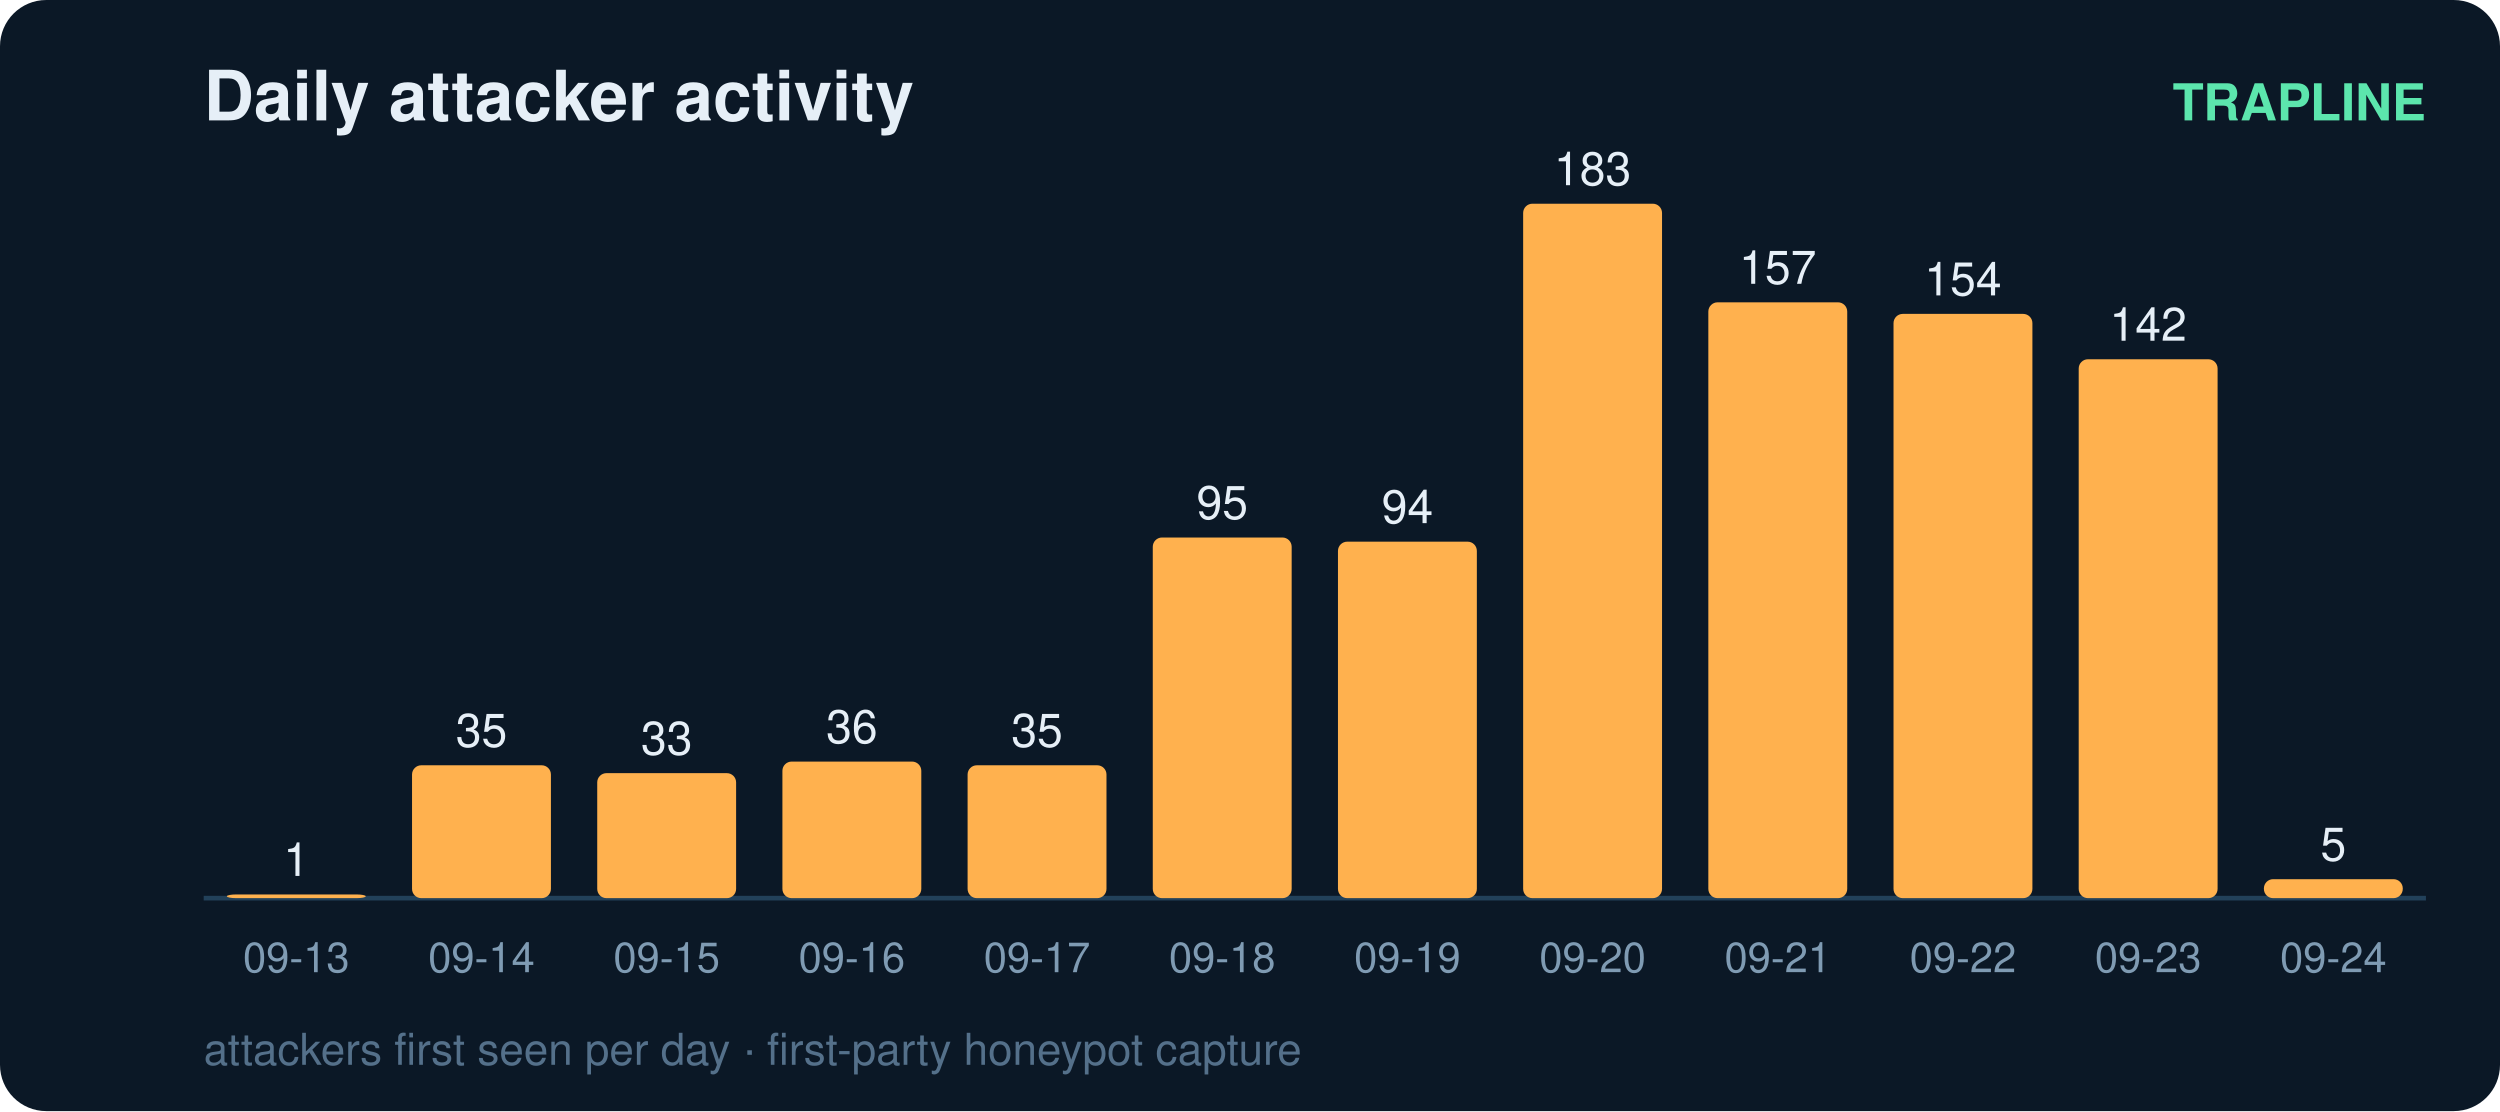
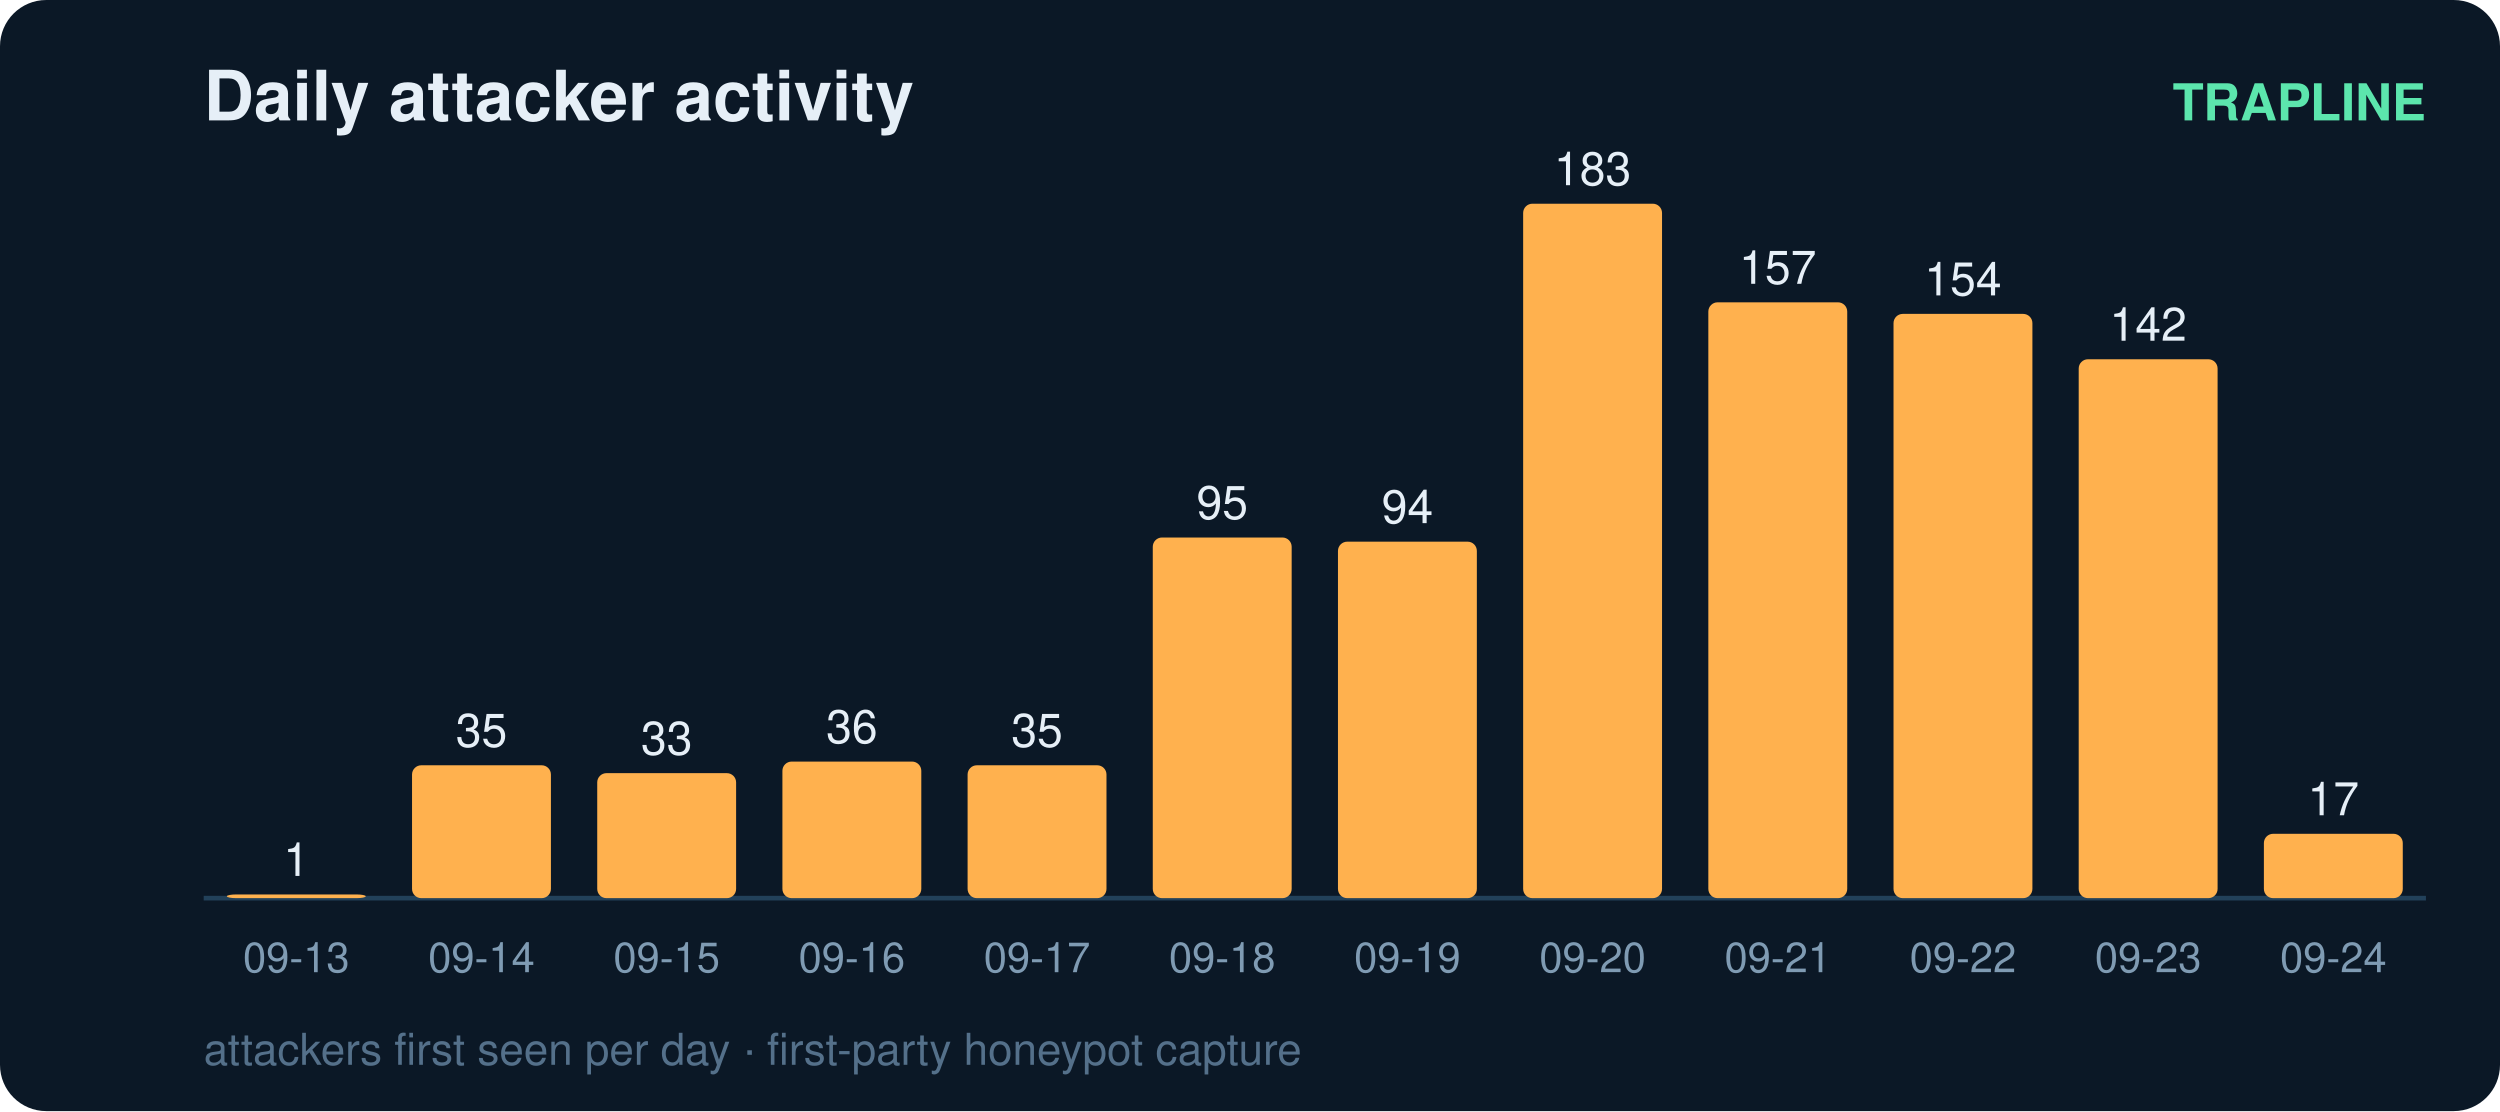
<svg xmlns="http://www.w3.org/2000/svg" width="540" height="240" viewBox="0 0 540 240" font-family="ui-sans-serif,Segoe UI,Helvetica,Arial">
  <rect width="540" height="240" rx="10" fill="#0b1826" />
  <text x="44" y="26" fill="#e6eff7" font-size="15" font-weight="700">Daily attacker activity</text>
  <text x="524" y="26" fill="#5ce6ad" font-size="11" text-anchor="end" font-weight="600">TRAPLINE</text>
  <line x1="44" y1="194" x2="524" y2="194" stroke="#22415a" stroke-width="1" />
  <rect x="49" y="193.2" width="30" height="0.8" rx="2" fill="#ffb14e" />
  <text x="64.0" y="189.2" fill="#e6eff7" font-size="10" text-anchor="middle" font-variant-numeric="tabular-nums">1</text>
  <text x="64.0" y="210.0" fill="#7f9bb3" font-size="9" text-anchor="middle">09-13</text>
  <rect x="89" y="165.3" width="30" height="28.7" rx="2" fill="#ffb14e" />
  <text x="104.0" y="161.3" fill="#e6eff7" font-size="10" text-anchor="middle" font-variant-numeric="tabular-nums">35</text>
  <text x="104.0" y="210.0" fill="#7f9bb3" font-size="9" text-anchor="middle">09-14</text>
  <rect x="129" y="167.0" width="30" height="27.0" rx="2" fill="#ffb14e" />
  <text x="144.0" y="163.0" fill="#e6eff7" font-size="10" text-anchor="middle" font-variant-numeric="tabular-nums">33</text>
  <text x="144.0" y="210.0" fill="#7f9bb3" font-size="9" text-anchor="middle">09-15</text>
  <rect x="169" y="164.5" width="30" height="29.5" rx="2" fill="#ffb14e" />
  <text x="184.0" y="160.5" fill="#e6eff7" font-size="10" text-anchor="middle" font-variant-numeric="tabular-nums">36</text>
  <text x="184.0" y="210.0" fill="#7f9bb3" font-size="9" text-anchor="middle">09-16</text>
  <rect x="209" y="165.3" width="30" height="28.7" rx="2" fill="#ffb14e" />
  <text x="224.0" y="161.3" fill="#e6eff7" font-size="10" text-anchor="middle" font-variant-numeric="tabular-nums">35</text>
  <text x="224.0" y="210.0" fill="#7f9bb3" font-size="9" text-anchor="middle">09-17</text>
  <rect x="249" y="116.1" width="30" height="77.9" rx="2" fill="#ffb14e" />
  <text x="264.0" y="112.1" fill="#e6eff7" font-size="10" text-anchor="middle" font-variant-numeric="tabular-nums">95</text>
  <text x="264.0" y="210.0" fill="#7f9bb3" font-size="9" text-anchor="middle">09-18</text>
  <rect x="289" y="117.0" width="30" height="77.0" rx="2" fill="#ffb14e" />
  <text x="304.0" y="113.0" fill="#e6eff7" font-size="10" text-anchor="middle" font-variant-numeric="tabular-nums">94</text>
  <text x="304.0" y="210.0" fill="#7f9bb3" font-size="9" text-anchor="middle">09-19</text>
  <rect x="329" y="44.0" width="30" height="150.0" rx="2" fill="#ffb14e" />
  <text x="344.0" y="40.0" fill="#e6eff7" font-size="10" text-anchor="middle" font-variant-numeric="tabular-nums">183</text>
  <text x="344.0" y="210.0" fill="#7f9bb3" font-size="9" text-anchor="middle">09-20</text>
  <rect x="369" y="65.3" width="30" height="128.7" rx="2" fill="#ffb14e" />
  <text x="384.0" y="61.3" fill="#e6eff7" font-size="10" text-anchor="middle" font-variant-numeric="tabular-nums">157</text>
  <text x="384.0" y="210.0" fill="#7f9bb3" font-size="9" text-anchor="middle">09-21</text>
  <rect x="409" y="67.8" width="30" height="126.2" rx="2" fill="#ffb14e" />
  <text x="424.0" y="63.8" fill="#e6eff7" font-size="10" text-anchor="middle" font-variant-numeric="tabular-nums">154</text>
  <text x="424.0" y="210.0" fill="#7f9bb3" font-size="9" text-anchor="middle">09-22</text>
  <rect x="449" y="77.6" width="30" height="116.4" rx="2" fill="#ffb14e" />
  <text x="464.0" y="73.6" fill="#e6eff7" font-size="10" text-anchor="middle" font-variant-numeric="tabular-nums">142</text>
  <text x="464.0" y="210.0" fill="#7f9bb3" font-size="9" text-anchor="middle">09-23</text>
-   <rect x="489" y="189.9" width="30" height="4.1" rx="2" fill="#ffb14e" />
-   <text x="504.0" y="185.9" fill="#e6eff7" font-size="10" text-anchor="middle" font-variant-numeric="tabular-nums">5</text>
+   <rect x="489" y="180.1" width="30" height="13.9" rx="2" fill="#ffb14e" />
+   <text x="504.0" y="176.1" fill="#e6eff7" font-size="10" text-anchor="middle" font-variant-numeric="tabular-nums">17</text>
  <text x="504.0" y="210.0" fill="#7f9bb3" font-size="9" text-anchor="middle">09-24</text>
  <text x="44" y="230" fill="#54708a" font-size="9.5">attackers first seen per day · first-party honeypot capture</text>
</svg>
